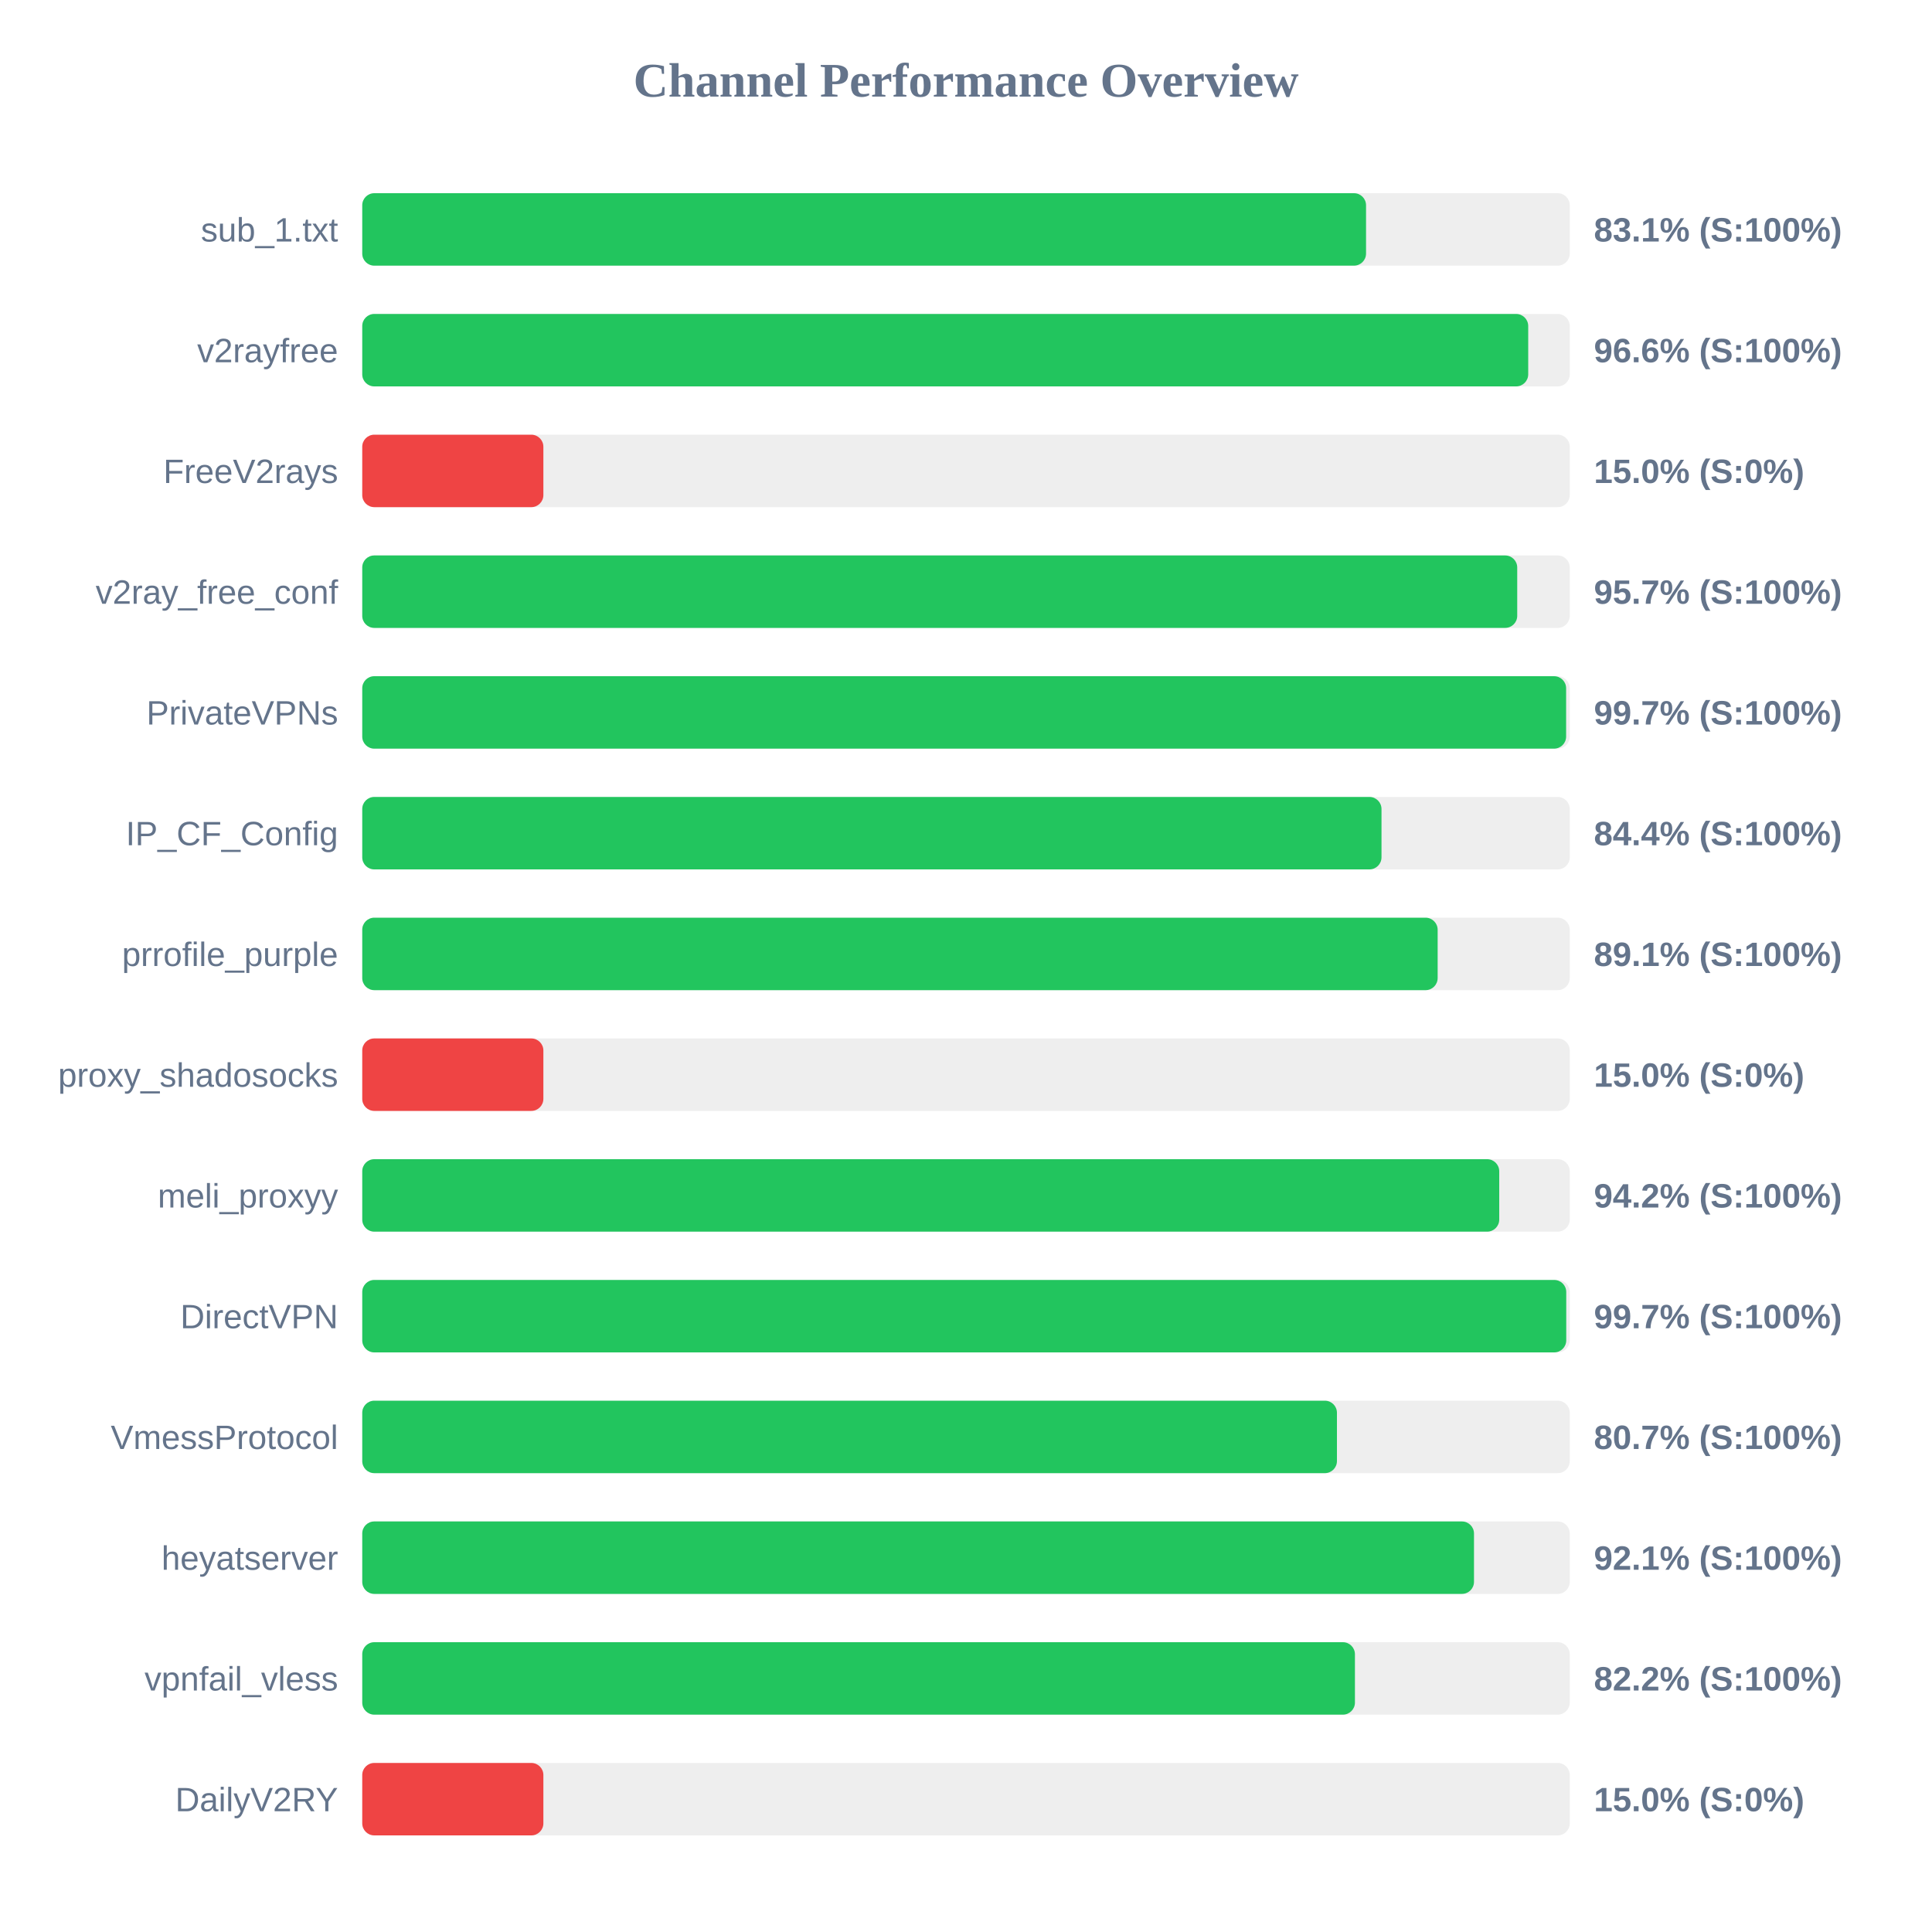
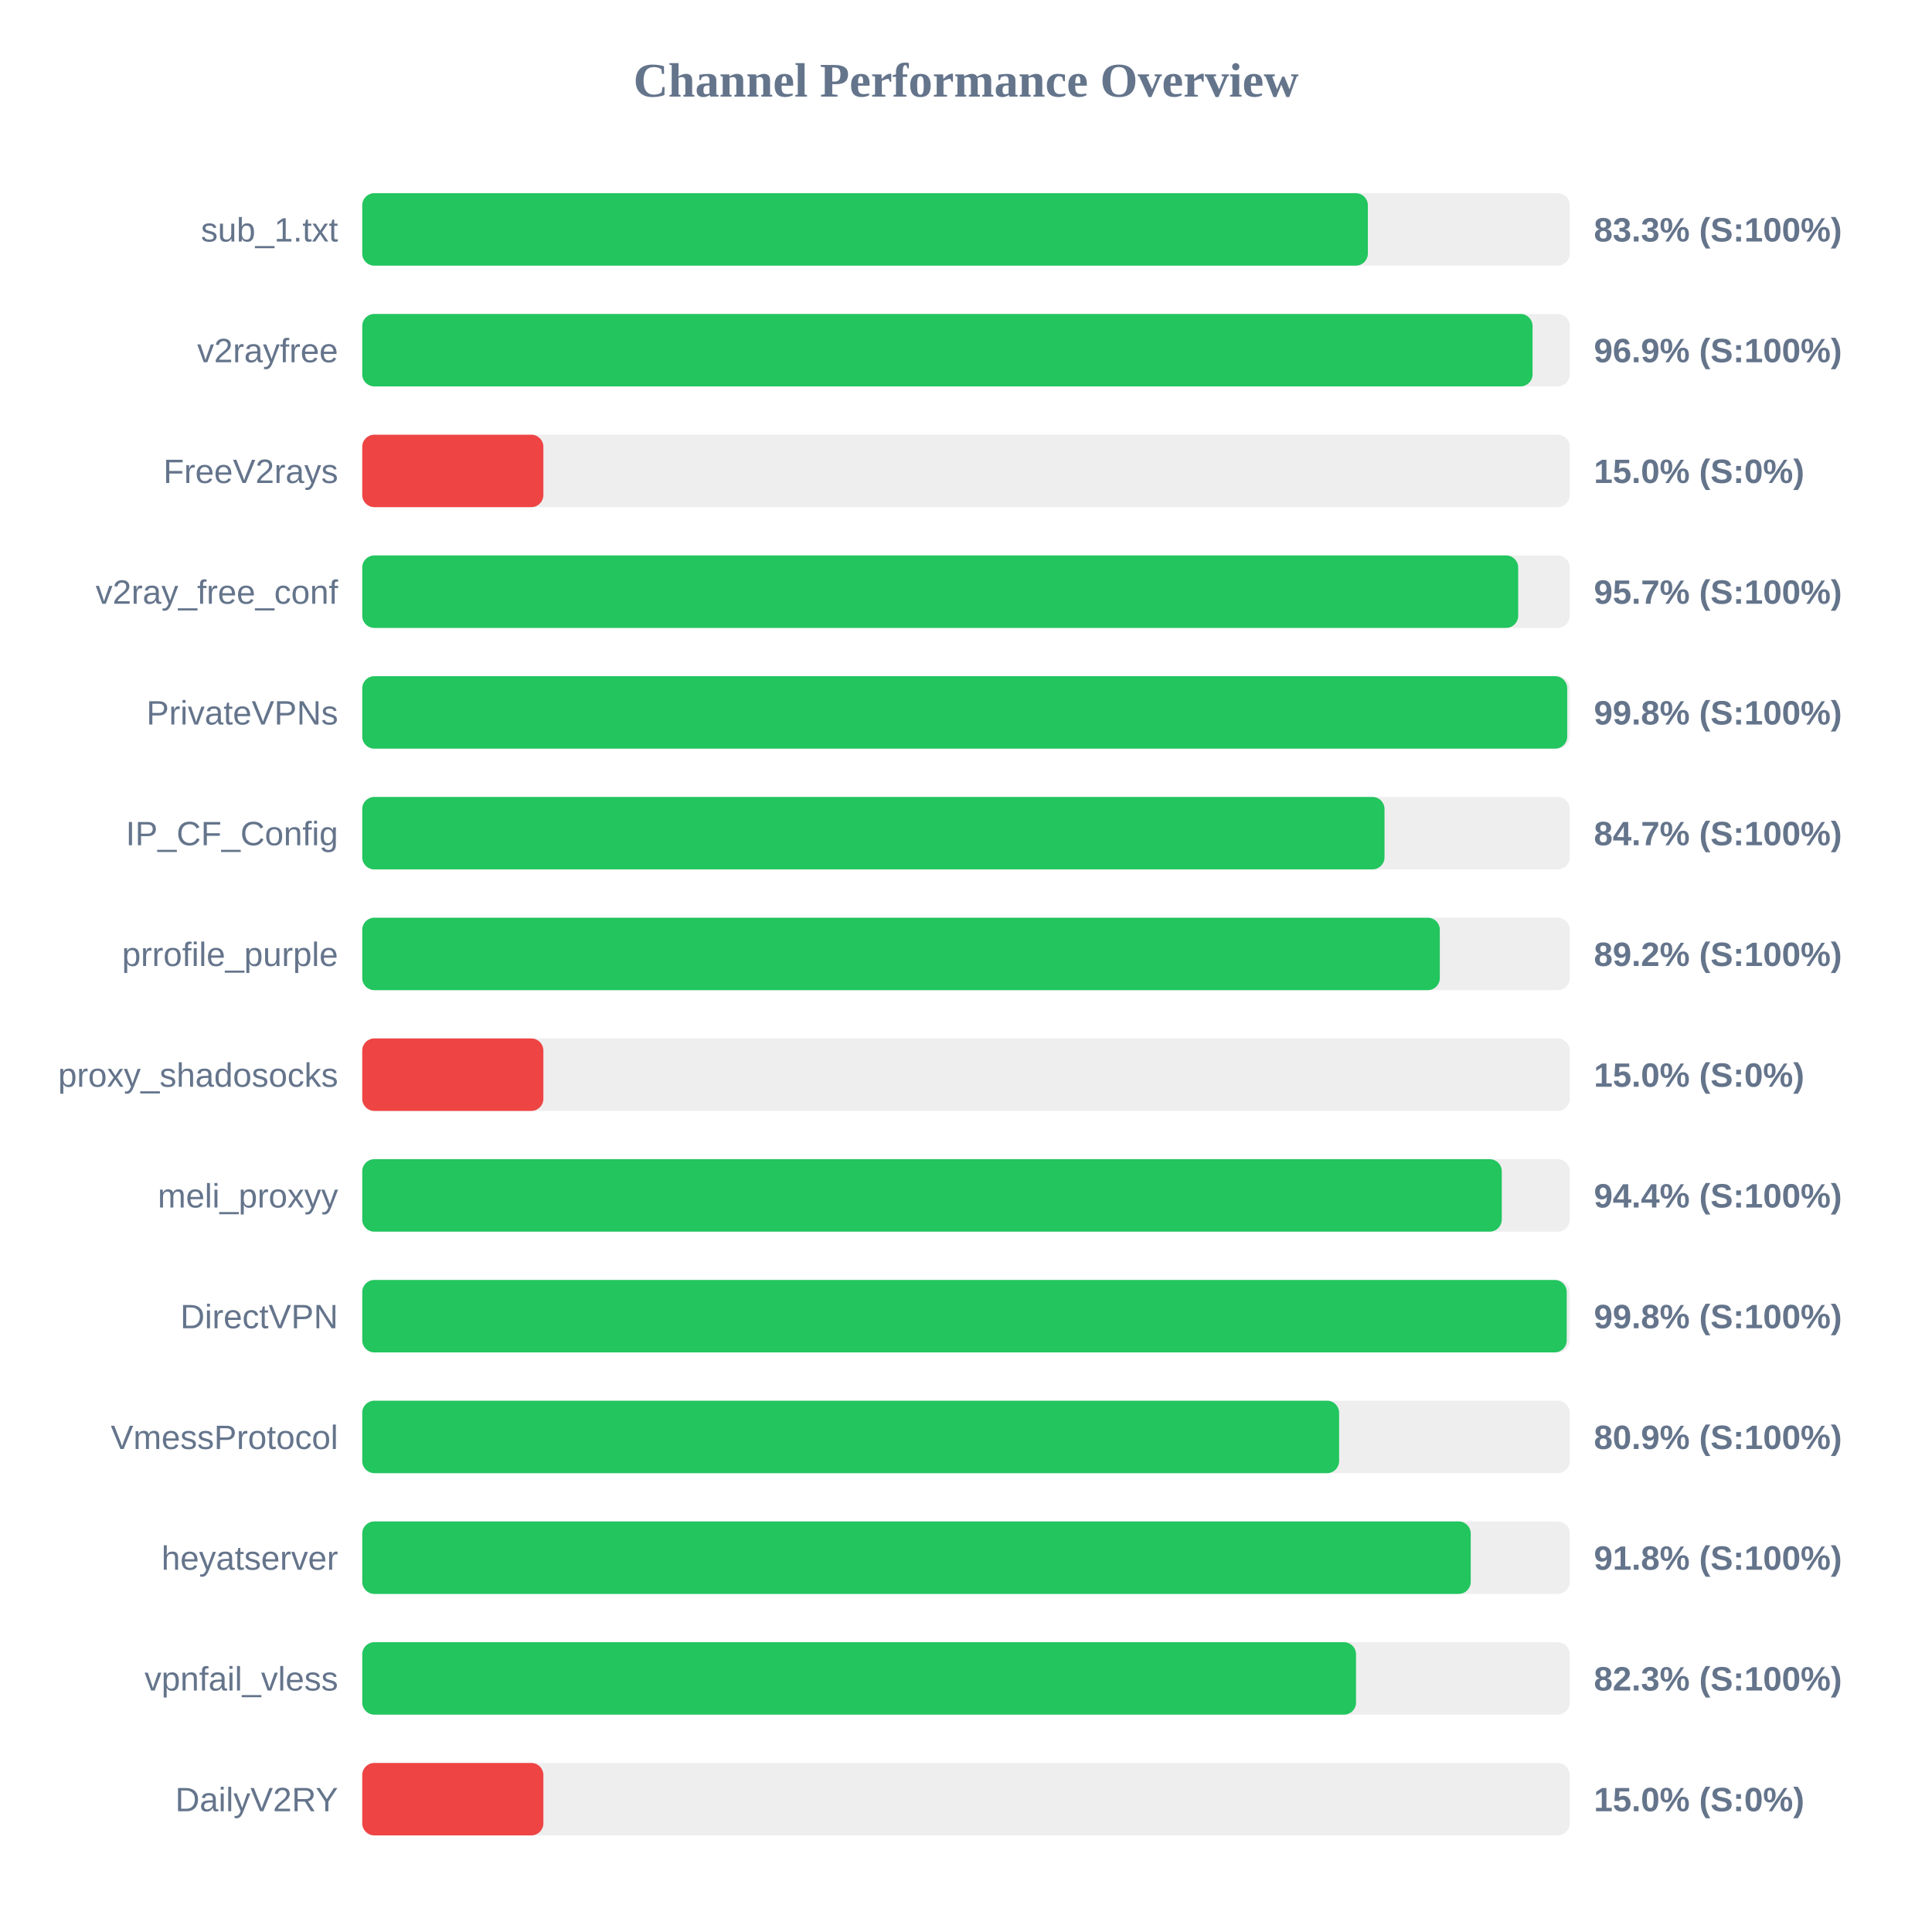
<svg xmlns="http://www.w3.org/2000/svg" width="800" height="800" version="1.1">
  <style>
        .row { font: 14px Arial; fill: #64748b; }
        .score { font: bold 14px Arial; fill: #64748b; }
    </style>
  <text x="400" y="40" text-anchor="middle" font-size="20px" font-weight="bold" fill="#64748b">Channel Performance Overview</text>
  <rect x="150" y="80" width="500" height="30" fill="#eee" rx="5" />
-   <rect x="150" y="80" width="415.65" height="30" fill="#22c55e" rx="5" />
+   <rect x="150" y="80" width="416.4" height="30" fill="#22c55e" rx="5" />
  <text x="140" y="100" text-anchor="end" class="row">sub_1.txt</text>
-   <text x="660" y="100" text-anchor="start" class="score">83.1% (S:100%)</text>
+   <text x="660" y="100" text-anchor="start" class="score">83.3% (S:100%)</text>
  <rect x="150" y="130" width="500" height="30" fill="#eee" rx="5" />
-   <rect x="150" y="130" width="482.8" height="30" fill="#22c55e" rx="5" />
+   <rect x="150" y="130" width="484.6" height="30" fill="#22c55e" rx="5" />
  <text x="140" y="150" text-anchor="end" class="row">v2rayfree</text>
-   <text x="660" y="150" text-anchor="start" class="score">96.6% (S:100%)</text>
+   <text x="660" y="150" text-anchor="start" class="score">96.9% (S:100%)</text>
  <rect x="150" y="180" width="500" height="30" fill="#eee" rx="5" />
  <rect x="150" y="180" width="75.0" height="30" fill="#ef4444" rx="5" />
  <text x="140" y="200" text-anchor="end" class="row">FreeV2rays</text>
  <text x="660" y="200" text-anchor="start" class="score">15.0% (S:0%)</text>
  <rect x="150" y="230" width="500" height="30" fill="#eee" rx="5" />
-   <rect x="150" y="230" width="478.25" height="30" fill="#22c55e" rx="5" />
+   <rect x="150" y="230" width="478.65" height="30" fill="#22c55e" rx="5" />
  <text x="140" y="250" text-anchor="end" class="row">v2ray_free_conf</text>
  <text x="660" y="250" text-anchor="start" class="score">95.7% (S:100%)</text>
  <rect x="150" y="280" width="500" height="30" fill="#eee" rx="5" />
-   <rect x="150" y="280" width="498.5" height="30" fill="#22c55e" rx="5" />
+   <rect x="150" y="280" width="498.95" height="30" fill="#22c55e" rx="5" />
  <text x="140" y="300" text-anchor="end" class="row">PrivateVPNs</text>
-   <text x="660" y="300" text-anchor="start" class="score">99.7% (S:100%)</text>
+   <text x="660" y="300" text-anchor="start" class="score">99.8% (S:100%)</text>
  <rect x="150" y="330" width="500" height="30" fill="#eee" rx="5" />
-   <rect x="150" y="330" width="422.05" height="30" fill="#22c55e" rx="5" />
+   <rect x="150" y="330" width="423.3" height="30" fill="#22c55e" rx="5" />
  <text x="140" y="350" text-anchor="end" class="row">IP_CF_Config</text>
-   <text x="660" y="350" text-anchor="start" class="score">84.4% (S:100%)</text>
+   <text x="660" y="350" text-anchor="start" class="score">84.7% (S:100%)</text>
  <rect x="150" y="380" width="500" height="30" fill="#eee" rx="5" />
-   <rect x="150" y="380" width="445.3" height="30" fill="#22c55e" rx="5" />
+   <rect x="150" y="380" width="446.2" height="30" fill="#22c55e" rx="5" />
  <text x="140" y="400" text-anchor="end" class="row">prrofile_purple</text>
-   <text x="660" y="400" text-anchor="start" class="score">89.1% (S:100%)</text>
+   <text x="660" y="400" text-anchor="start" class="score">89.2% (S:100%)</text>
  <rect x="150" y="430" width="500" height="30" fill="#eee" rx="5" />
  <rect x="150" y="430" width="75.0" height="30" fill="#ef4444" rx="5" />
  <text x="140" y="450" text-anchor="end" class="row">proxy_shadosocks</text>
  <text x="660" y="450" text-anchor="start" class="score">15.0% (S:0%)</text>
  <rect x="150" y="480" width="500" height="30" fill="#eee" rx="5" />
-   <rect x="150" y="480" width="470.8" height="30" fill="#22c55e" rx="5" />
+   <rect x="150" y="480" width="471.85" height="30" fill="#22c55e" rx="5" />
  <text x="140" y="500" text-anchor="end" class="row">meli_proxyy</text>
-   <text x="660" y="500" text-anchor="start" class="score">94.2% (S:100%)</text>
+   <text x="660" y="500" text-anchor="start" class="score">94.4% (S:100%)</text>
  <rect x="150" y="530" width="500" height="30" fill="#eee" rx="5" />
-   <rect x="150" y="530" width="498.55" height="30" fill="#22c55e" rx="5" />
+   <rect x="150" y="530" width="498.75" height="30" fill="#22c55e" rx="5" />
  <text x="140" y="550" text-anchor="end" class="row">DirectVPN</text>
-   <text x="660" y="550" text-anchor="start" class="score">99.7% (S:100%)</text>
+   <text x="660" y="550" text-anchor="start" class="score">99.8% (S:100%)</text>
  <rect x="150" y="580" width="500" height="30" fill="#eee" rx="5" />
-   <rect x="150" y="580" width="403.6" height="30" fill="#22c55e" rx="5" />
+   <rect x="150" y="580" width="404.5" height="30" fill="#22c55e" rx="5" />
  <text x="140" y="600" text-anchor="end" class="row">VmessProtocol</text>
-   <text x="660" y="600" text-anchor="start" class="score">80.7% (S:100%)</text>
+   <text x="660" y="600" text-anchor="start" class="score">80.9% (S:100%)</text>
  <rect x="150" y="630" width="500" height="30" fill="#eee" rx="5" />
-   <rect x="150" y="630" width="460.35" height="30" fill="#22c55e" rx="5" />
+   <rect x="150" y="630" width="459.0" height="30" fill="#22c55e" rx="5" />
  <text x="140" y="650" text-anchor="end" class="row">heyatserver</text>
-   <text x="660" y="650" text-anchor="start" class="score">92.1% (S:100%)</text>
+   <text x="660" y="650" text-anchor="start" class="score">91.8% (S:100%)</text>
  <rect x="150" y="680" width="500" height="30" fill="#eee" rx="5" />
-   <rect x="150" y="680" width="411.05" height="30" fill="#22c55e" rx="5" />
+   <rect x="150" y="680" width="411.5" height="30" fill="#22c55e" rx="5" />
  <text x="140" y="700" text-anchor="end" class="row">vpnfail_vless</text>
-   <text x="660" y="700" text-anchor="start" class="score">82.2% (S:100%)</text>
+   <text x="660" y="700" text-anchor="start" class="score">82.3% (S:100%)</text>
  <rect x="150" y="730" width="500" height="30" fill="#eee" rx="5" />
  <rect x="150" y="730" width="75.0" height="30" fill="#ef4444" rx="5" />
  <text x="140" y="750" text-anchor="end" class="row">DailyV2RY</text>
  <text x="660" y="750" text-anchor="start" class="score">15.0% (S:0%)</text>
</svg>
